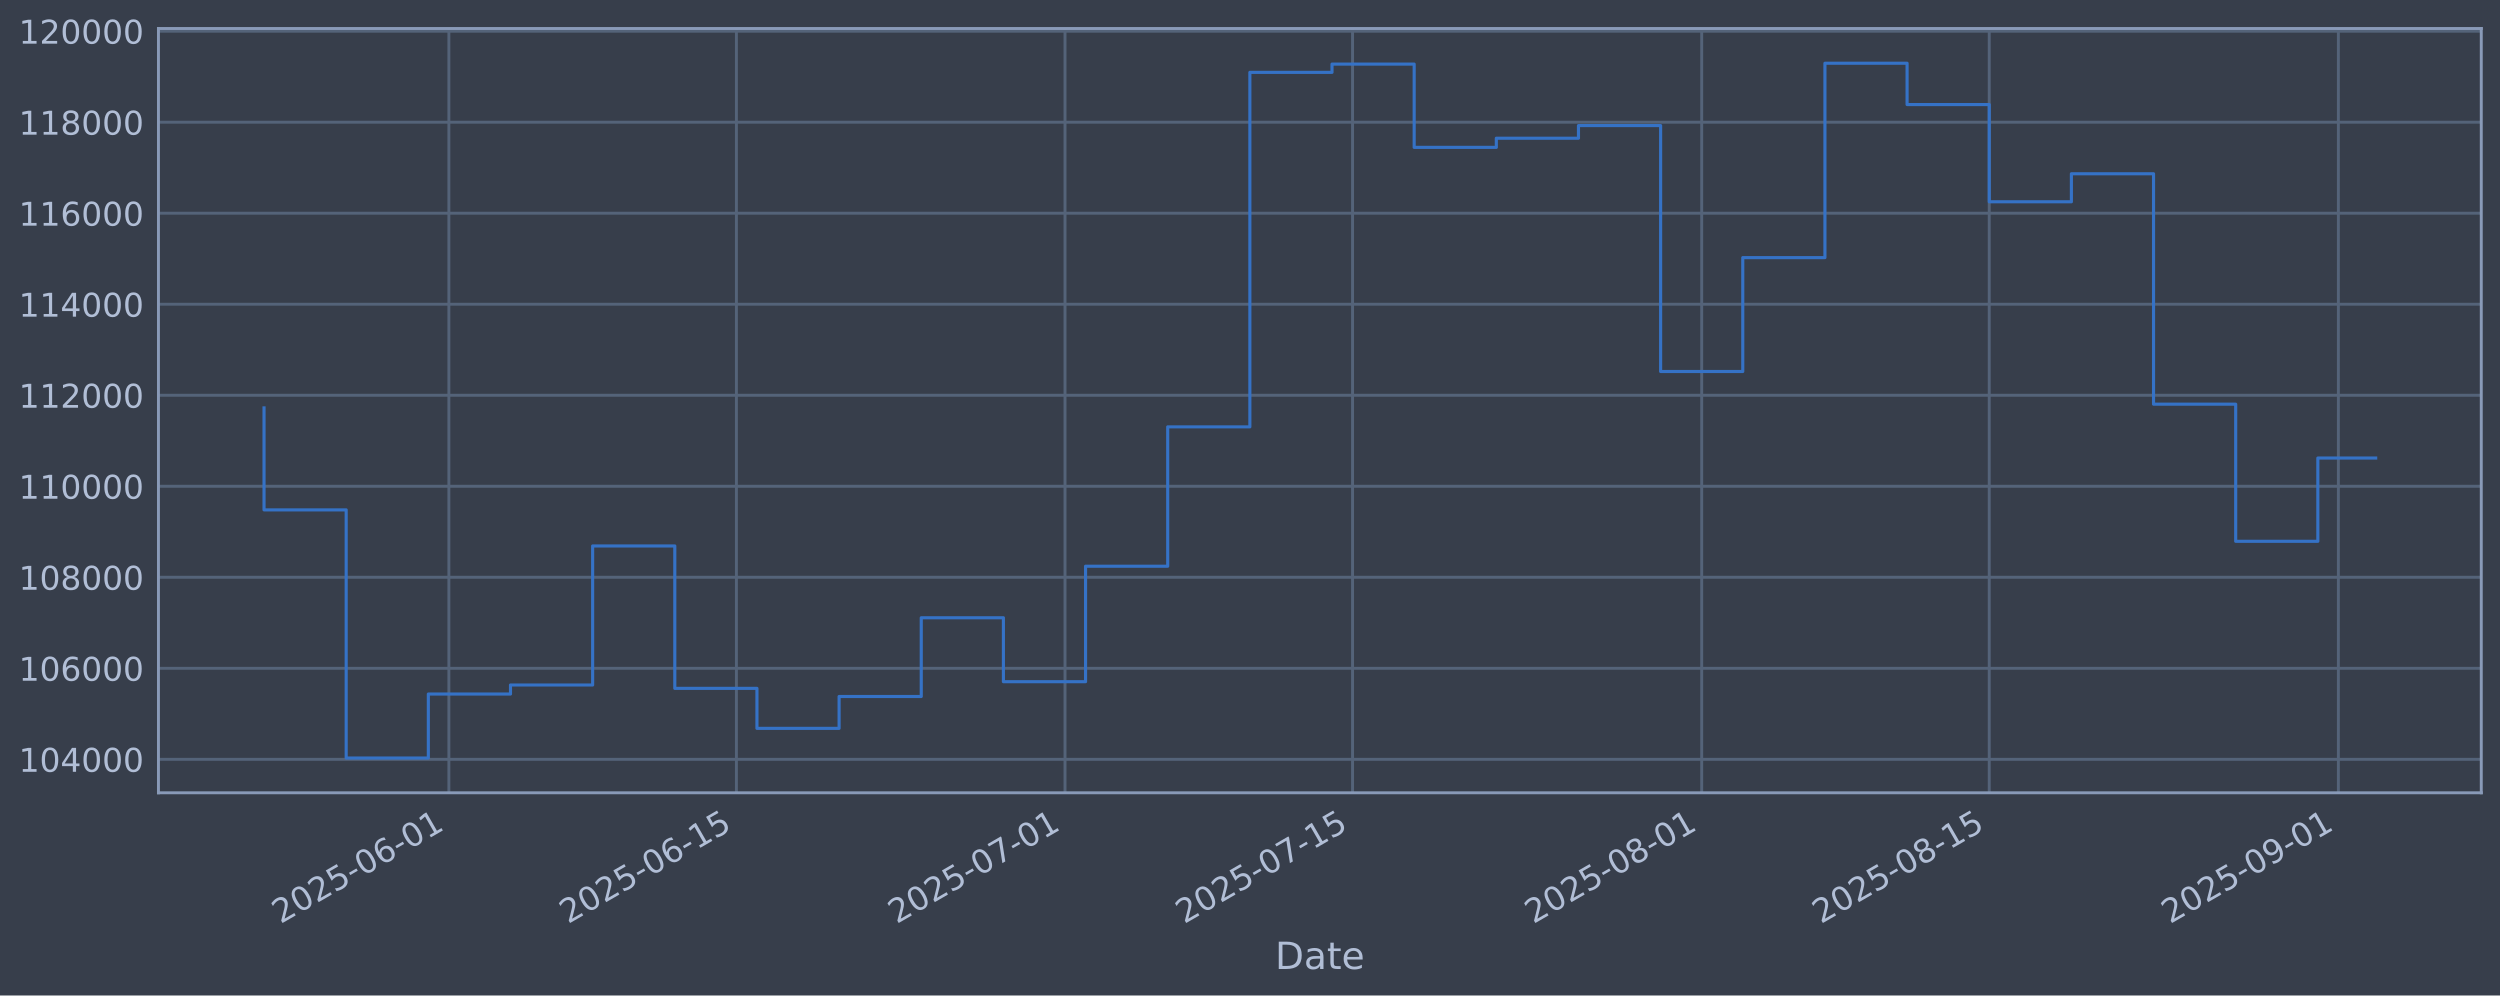
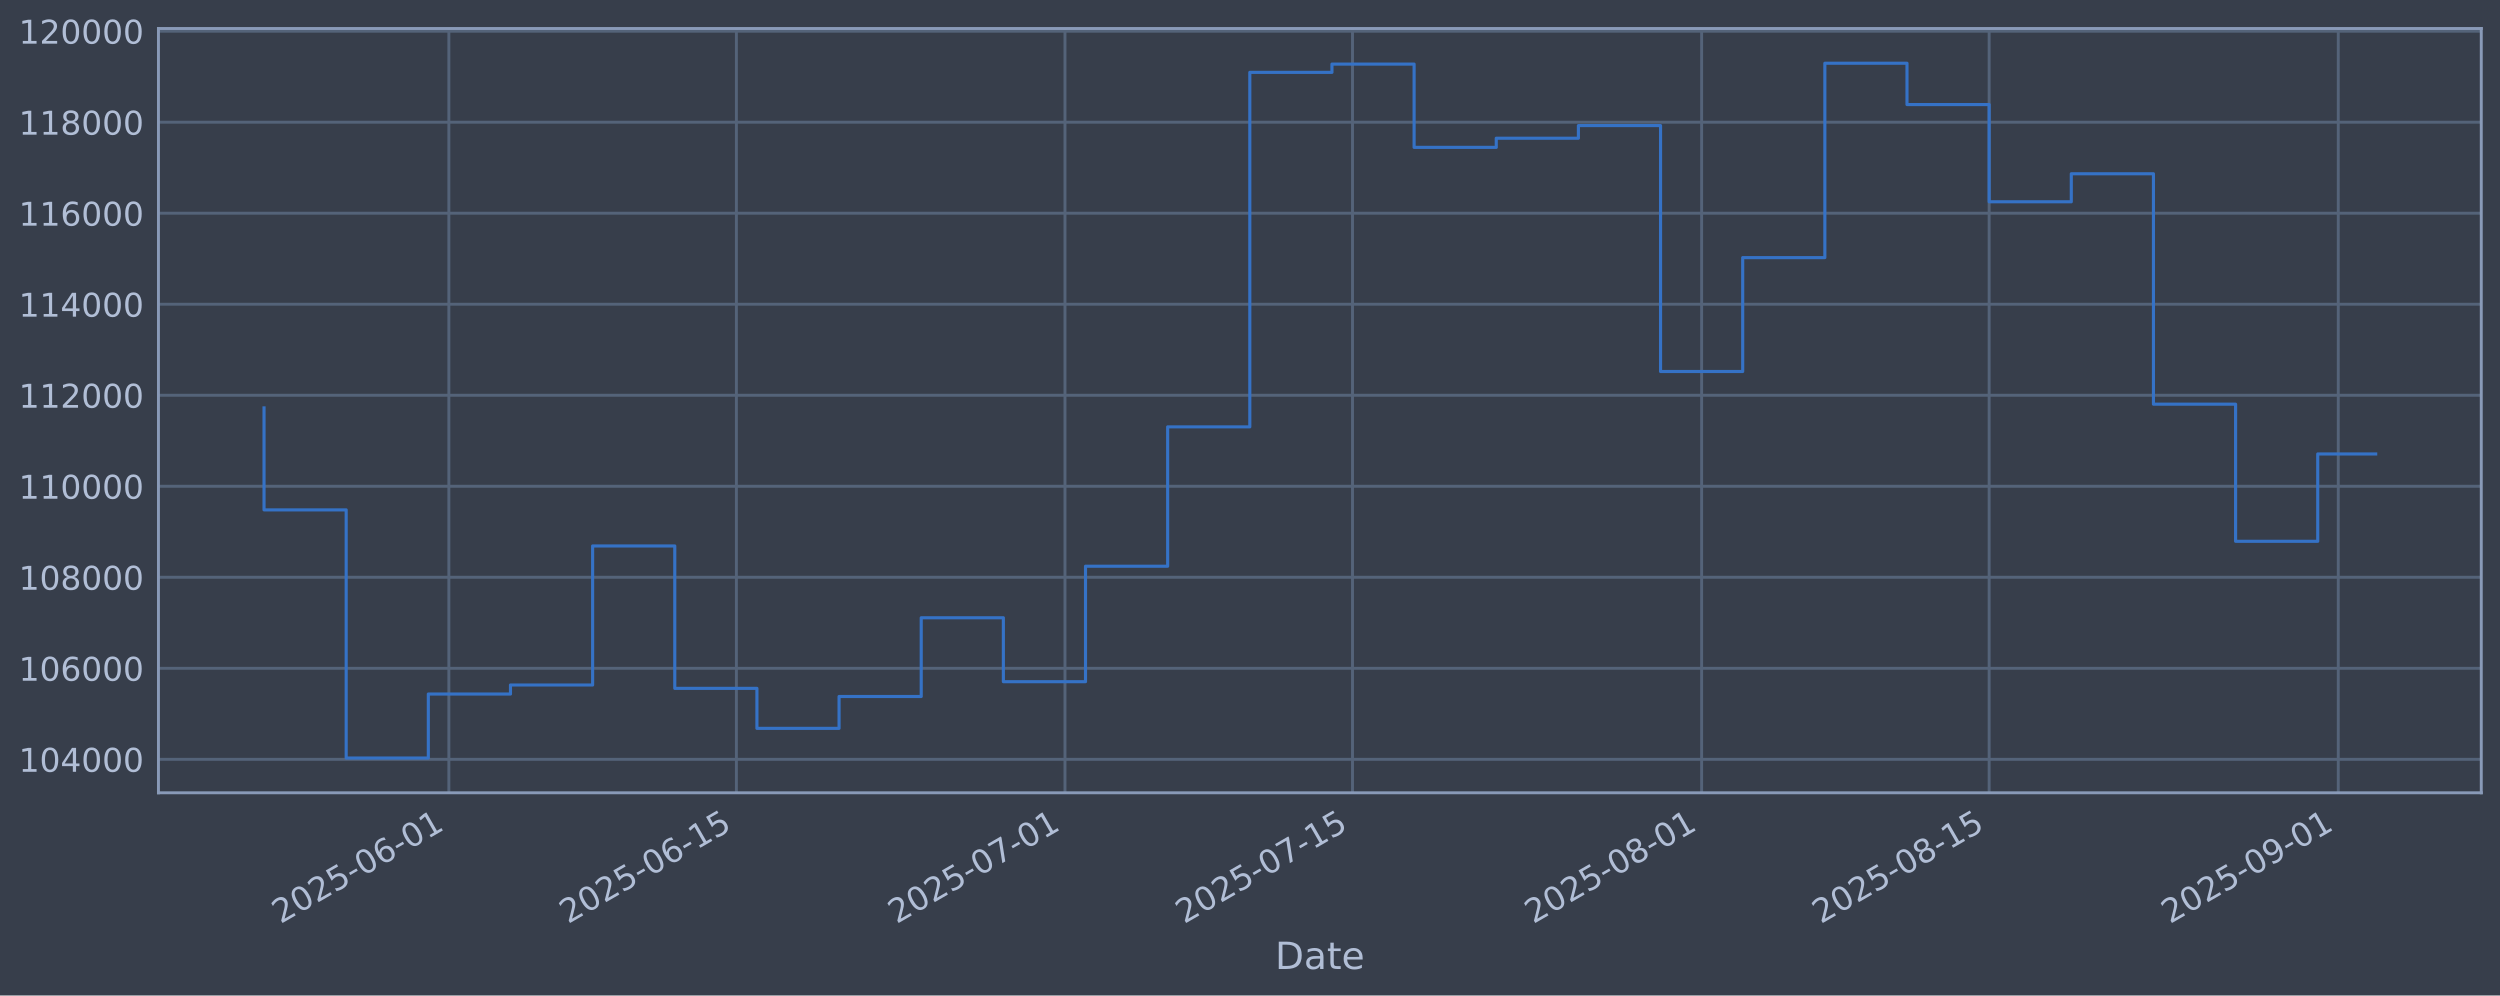
<svg xmlns="http://www.w3.org/2000/svg" xmlns:xlink="http://www.w3.org/1999/xlink" width="960.9pt" height="382.628pt" viewBox="0 0 960.9 382.628" version="1.1">
  <defs>
    <style type="text/css">*{stroke-linejoin: round; stroke-linecap: butt}</style>
  </defs>
  <g id="figure_1">
    <g id="patch_1">
      <path d="M 0 382.628  L 960.9 382.628  L 960.9 0  L 0 0  z " style="fill: #373e4b" />
    </g>
    <g id="axes_1">
      <g id="patch_2">
        <path d="M 60.901 304.718  L 953.701 304.718  L 953.701 10.958  L 60.901 10.958  z " style="fill: #373e4b" />
      </g>
      <g id="matplotlib.axis_1">
        <g id="xtick_1">
          <g id="line2d_1">
-             <path d="M 172.529 304.718  L 172.529 10.958  " clip-path="url(#p6a3e34f323)" style="fill: none; stroke: #546379; stroke-width: 1.12; stroke-linecap: square" />
+             <path d="M 172.525 304.718  L 172.525 10.958  " clip-path="url(#pdec9c9cc5e)" style="fill: none; stroke: #546379; stroke-width: 1.12; stroke-linecap: square" />
          </g>
          <g id="line2d_2" />
          <g id="text_1">
-             <g style="fill: #b1bed6" transform="translate(107.8032 355.2226) rotate(-30) scale(0.126 -0.126)">
+             <g style="fill: #b1bed6" transform="translate(107.7995 355.2226) rotate(-30) scale(0.126 -0.126)">
              <defs>
                <path id="DejaVuSans-32" d="M 1228 531  L 3431 531  L 3431 0  L 469 0  L 469 531  Q 828 903 1448 1529  Q 2069 2156 2228 2338  Q 2531 2678 2651 2914  Q 2772 3150 2772 3378  Q 2772 3750 2511 3984  Q 2250 4219 1831 4219  Q 1534 4219 1204 4116  Q 875 4013 500 3803  L 500 4441  Q 881 4594 1212 4672  Q 1544 4750 1819 4750  Q 2544 4750 2975 4387  Q 3406 4025 3406 3419  Q 3406 3131 3298 2873  Q 3191 2616 2906 2266  Q 2828 2175 2409 1742  Q 1991 1309 1228 531  z " transform="scale(0.015625)" />
                <path id="DejaVuSans-30" d="M 2034 4250  Q 1547 4250 1301 3770  Q 1056 3291 1056 2328  Q 1056 1369 1301 889  Q 1547 409 2034 409  Q 2525 409 2770 889  Q 3016 1369 3016 2328  Q 3016 3291 2770 3770  Q 2525 4250 2034 4250  z M 2034 4750  Q 2819 4750 3233 4129  Q 3647 3509 3647 2328  Q 3647 1150 3233 529  Q 2819 -91 2034 -91  Q 1250 -91 836 529  Q 422 1150 422 2328  Q 422 3509 836 4129  Q 1250 4750 2034 4750  z " transform="scale(0.015625)" />
                <path id="DejaVuSans-35" d="M 691 4666  L 3169 4666  L 3169 4134  L 1269 4134  L 1269 2991  Q 1406 3038 1543 3061  Q 1681 3084 1819 3084  Q 2600 3084 3056 2656  Q 3513 2228 3513 1497  Q 3513 744 3044 326  Q 2575 -91 1722 -91  Q 1428 -91 1123 -41  Q 819 9 494 109  L 494 744  Q 775 591 1075 516  Q 1375 441 1709 441  Q 2250 441 2565 725  Q 2881 1009 2881 1497  Q 2881 1984 2565 2268  Q 2250 2553 1709 2553  Q 1456 2553 1204 2497  Q 953 2441 691 2322  L 691 4666  z " transform="scale(0.015625)" />
                <path id="DejaVuSans-2d" d="M 313 2009  L 1997 2009  L 1997 1497  L 313 1497  L 313 2009  z " transform="scale(0.015625)" />
                <path id="DejaVuSans-36" d="M 2113 2584  Q 1688 2584 1439 2293  Q 1191 2003 1191 1497  Q 1191 994 1439 701  Q 1688 409 2113 409  Q 2538 409 2786 701  Q 3034 994 3034 1497  Q 3034 2003 2786 2293  Q 2538 2584 2113 2584  z M 3366 4563  L 3366 3988  Q 3128 4100 2886 4159  Q 2644 4219 2406 4219  Q 1781 4219 1451 3797  Q 1122 3375 1075 2522  Q 1259 2794 1537 2939  Q 1816 3084 2150 3084  Q 2853 3084 3261 2657  Q 3669 2231 3669 1497  Q 3669 778 3244 343  Q 2819 -91 2113 -91  Q 1303 -91 875 529  Q 447 1150 447 2328  Q 447 3434 972 4092  Q 1497 4750 2381 4750  Q 2619 4750 2861 4703  Q 3103 4656 3366 4563  z " transform="scale(0.015625)" />
                <path id="DejaVuSans-31" d="M 794 531  L 1825 531  L 1825 4091  L 703 3866  L 703 4441  L 1819 4666  L 2450 4666  L 2450 531  L 3481 531  L 3481 0  L 794 0  L 794 531  z " transform="scale(0.015625)" />
              </defs>
              <use xlink:href="#DejaVuSans-32" />
              <use xlink:href="#DejaVuSans-30" transform="translate(63.62305 0)" />
              <use xlink:href="#DejaVuSans-32" transform="translate(127.2461 0)" />
              <use xlink:href="#DejaVuSans-35" transform="translate(190.8691 0)" />
              <use xlink:href="#DejaVuSans-2d" transform="translate(254.4922 0)" />
              <use xlink:href="#DejaVuSans-30" transform="translate(290.5762 0)" />
              <use xlink:href="#DejaVuSans-36" transform="translate(354.1992 0)" />
              <use xlink:href="#DejaVuSans-2d" transform="translate(417.8223 0)" />
              <use xlink:href="#DejaVuSans-30" transform="translate(453.9062 0)" />
              <use xlink:href="#DejaVuSans-31" transform="translate(517.5293 0)" />
            </g>
          </g>
        </g>
        <g id="xtick_2">
          <g id="line2d_3">
-             <path d="M 283.045 304.718  L 283.045 10.958  " clip-path="url(#p6a3e34f323)" style="fill: none; stroke: #546379; stroke-width: 1.12; stroke-linecap: square" />
+             <path d="M 283.036 304.718  L 283.036 10.958  " clip-path="url(#pdec9c9cc5e)" style="fill: none; stroke: #546379; stroke-width: 1.12; stroke-linecap: square" />
          </g>
          <g id="line2d_4" />
          <g id="text_2">
-             <g style="fill: #b1bed6" transform="translate(218.3197 355.2226) rotate(-30) scale(0.126 -0.126)">
+             <g style="fill: #b1bed6" transform="translate(218.3104 355.2226) rotate(-30) scale(0.126 -0.126)">
              <use xlink:href="#DejaVuSans-32" />
              <use xlink:href="#DejaVuSans-30" transform="translate(63.62305 0)" />
              <use xlink:href="#DejaVuSans-32" transform="translate(127.2461 0)" />
              <use xlink:href="#DejaVuSans-35" transform="translate(190.8691 0)" />
              <use xlink:href="#DejaVuSans-2d" transform="translate(254.4922 0)" />
              <use xlink:href="#DejaVuSans-30" transform="translate(290.5762 0)" />
              <use xlink:href="#DejaVuSans-36" transform="translate(354.1992 0)" />
              <use xlink:href="#DejaVuSans-2d" transform="translate(417.8223 0)" />
              <use xlink:href="#DejaVuSans-31" transform="translate(453.9062 0)" />
              <use xlink:href="#DejaVuSans-35" transform="translate(517.5293 0)" />
            </g>
          </g>
        </g>
        <g id="xtick_3">
          <g id="line2d_5">
-             <path d="M 409.35 304.718  L 409.35 10.958  " clip-path="url(#p6a3e34f323)" style="fill: none; stroke: #546379; stroke-width: 1.12; stroke-linecap: square" />
+             <path d="M 409.334 304.718  L 409.334 10.958  " clip-path="url(#pdec9c9cc5e)" style="fill: none; stroke: #546379; stroke-width: 1.12; stroke-linecap: square" />
          </g>
          <g id="line2d_6" />
          <g id="text_3">
-             <g style="fill: #b1bed6" transform="translate(344.6244 355.2226) rotate(-30) scale(0.126 -0.126)">
+             <g style="fill: #b1bed6" transform="translate(344.6085 355.2226) rotate(-30) scale(0.126 -0.126)">
              <defs>
                <path id="DejaVuSans-37" d="M 525 4666  L 3525 4666  L 3525 4397  L 1831 0  L 1172 0  L 2766 4134  L 525 4134  L 525 4666  z " transform="scale(0.015625)" />
              </defs>
              <use xlink:href="#DejaVuSans-32" />
              <use xlink:href="#DejaVuSans-30" transform="translate(63.62305 0)" />
              <use xlink:href="#DejaVuSans-32" transform="translate(127.2461 0)" />
              <use xlink:href="#DejaVuSans-35" transform="translate(190.8691 0)" />
              <use xlink:href="#DejaVuSans-2d" transform="translate(254.4922 0)" />
              <use xlink:href="#DejaVuSans-30" transform="translate(290.5762 0)" />
              <use xlink:href="#DejaVuSans-37" transform="translate(354.1992 0)" />
              <use xlink:href="#DejaVuSans-2d" transform="translate(417.8223 0)" />
              <use xlink:href="#DejaVuSans-30" transform="translate(453.9062 0)" />
              <use xlink:href="#DejaVuSans-31" transform="translate(517.5293 0)" />
            </g>
          </g>
        </g>
        <g id="xtick_4">
          <g id="line2d_7">
-             <path d="M 519.866 304.718  L 519.866 10.958  " clip-path="url(#p6a3e34f323)" style="fill: none; stroke: #546379; stroke-width: 1.12; stroke-linecap: square" />
+             <path d="M 519.845 304.718  L 519.845 10.958  " clip-path="url(#pdec9c9cc5e)" style="fill: none; stroke: #546379; stroke-width: 1.12; stroke-linecap: square" />
          </g>
          <g id="line2d_8" />
          <g id="text_4">
-             <g style="fill: #b1bed6" transform="translate(455.1409 355.2226) rotate(-30) scale(0.126 -0.126)">
+             <g style="fill: #b1bed6" transform="translate(455.1193 355.2226) rotate(-30) scale(0.126 -0.126)">
              <use xlink:href="#DejaVuSans-32" />
              <use xlink:href="#DejaVuSans-30" transform="translate(63.62305 0)" />
              <use xlink:href="#DejaVuSans-32" transform="translate(127.2461 0)" />
              <use xlink:href="#DejaVuSans-35" transform="translate(190.8691 0)" />
              <use xlink:href="#DejaVuSans-2d" transform="translate(254.4922 0)" />
              <use xlink:href="#DejaVuSans-30" transform="translate(290.5762 0)" />
              <use xlink:href="#DejaVuSans-37" transform="translate(354.1992 0)" />
              <use xlink:href="#DejaVuSans-2d" transform="translate(417.8223 0)" />
              <use xlink:href="#DejaVuSans-31" transform="translate(453.9062 0)" />
              <use xlink:href="#DejaVuSans-35" transform="translate(517.5293 0)" />
            </g>
          </g>
        </g>
        <g id="xtick_5">
          <g id="line2d_9">
-             <path d="M 654.065 304.718  L 654.065 10.958  " clip-path="url(#p6a3e34f323)" style="fill: none; stroke: #546379; stroke-width: 1.12; stroke-linecap: square" />
+             <path d="M 654.037 304.718  L 654.037 10.958  " clip-path="url(#pdec9c9cc5e)" style="fill: none; stroke: #546379; stroke-width: 1.12; stroke-linecap: square" />
          </g>
          <g id="line2d_10" />
          <g id="text_5">
-             <g style="fill: #b1bed6" transform="translate(589.3396 355.2226) rotate(-30) scale(0.126 -0.126)">
+             <g style="fill: #b1bed6" transform="translate(589.3111 355.2226) rotate(-30) scale(0.126 -0.126)">
              <defs>
                <path id="DejaVuSans-38" d="M 2034 2216  Q 1584 2216 1326 1975  Q 1069 1734 1069 1313  Q 1069 891 1326 650  Q 1584 409 2034 409  Q 2484 409 2743 651  Q 3003 894 3003 1313  Q 3003 1734 2745 1975  Q 2488 2216 2034 2216  z M 1403 2484  Q 997 2584 770 2862  Q 544 3141 544 3541  Q 544 4100 942 4425  Q 1341 4750 2034 4750  Q 2731 4750 3128 4425  Q 3525 4100 3525 3541  Q 3525 3141 3298 2862  Q 3072 2584 2669 2484  Q 3125 2378 3379 2068  Q 3634 1759 3634 1313  Q 3634 634 3220 271  Q 2806 -91 2034 -91  Q 1263 -91 848 271  Q 434 634 434 1313  Q 434 1759 690 2068  Q 947 2378 1403 2484  z M 1172 3481  Q 1172 3119 1398 2916  Q 1625 2713 2034 2713  Q 2441 2713 2670 2916  Q 2900 3119 2900 3481  Q 2900 3844 2670 4047  Q 2441 4250 2034 4250  Q 1625 4250 1398 4047  Q 1172 3844 1172 3481  z " transform="scale(0.015625)" />
              </defs>
              <use xlink:href="#DejaVuSans-32" />
              <use xlink:href="#DejaVuSans-30" transform="translate(63.62305 0)" />
              <use xlink:href="#DejaVuSans-32" transform="translate(127.2461 0)" />
              <use xlink:href="#DejaVuSans-35" transform="translate(190.8691 0)" />
              <use xlink:href="#DejaVuSans-2d" transform="translate(254.4922 0)" />
              <use xlink:href="#DejaVuSans-30" transform="translate(290.5762 0)" />
              <use xlink:href="#DejaVuSans-38" transform="translate(354.1992 0)" />
              <use xlink:href="#DejaVuSans-2d" transform="translate(417.8223 0)" />
              <use xlink:href="#DejaVuSans-30" transform="translate(453.9062 0)" />
              <use xlink:href="#DejaVuSans-31" transform="translate(517.5293 0)" />
            </g>
          </g>
        </g>
        <g id="xtick_6">
          <g id="line2d_11">
-             <path d="M 764.582 304.718  L 764.582 10.958  " clip-path="url(#p6a3e34f323)" style="fill: none; stroke: #546379; stroke-width: 1.12; stroke-linecap: square" />
+             <path d="M 764.547 304.718  L 764.547 10.958  " clip-path="url(#pdec9c9cc5e)" style="fill: none; stroke: #546379; stroke-width: 1.12; stroke-linecap: square" />
          </g>
          <g id="line2d_12" />
          <g id="text_6">
-             <g style="fill: #b1bed6" transform="translate(699.8562 355.2226) rotate(-30) scale(0.126 -0.126)">
+             <g style="fill: #b1bed6" transform="translate(699.8219 355.2226) rotate(-30) scale(0.126 -0.126)">
              <use xlink:href="#DejaVuSans-32" />
              <use xlink:href="#DejaVuSans-30" transform="translate(63.62305 0)" />
              <use xlink:href="#DejaVuSans-32" transform="translate(127.2461 0)" />
              <use xlink:href="#DejaVuSans-35" transform="translate(190.8691 0)" />
              <use xlink:href="#DejaVuSans-2d" transform="translate(254.4922 0)" />
              <use xlink:href="#DejaVuSans-30" transform="translate(290.5762 0)" />
              <use xlink:href="#DejaVuSans-38" transform="translate(354.1992 0)" />
              <use xlink:href="#DejaVuSans-2d" transform="translate(417.8223 0)" />
              <use xlink:href="#DejaVuSans-31" transform="translate(453.9062 0)" />
              <use xlink:href="#DejaVuSans-35" transform="translate(517.5293 0)" />
            </g>
          </g>
        </g>
        <g id="xtick_7">
          <g id="line2d_13">
-             <path d="M 898.78 304.718  L 898.78 10.958  " clip-path="url(#p6a3e34f323)" style="fill: none; stroke: #546379; stroke-width: 1.12; stroke-linecap: square" />
+             <path d="M 898.739 304.718  L 898.739 10.958  " clip-path="url(#pdec9c9cc5e)" style="fill: none; stroke: #546379; stroke-width: 1.12; stroke-linecap: square" />
          </g>
          <g id="line2d_14" />
          <g id="text_7">
-             <g style="fill: #b1bed6" transform="translate(834.0548 355.2226) rotate(-30) scale(0.126 -0.126)">
+             <g style="fill: #b1bed6" transform="translate(834.0137 355.2226) rotate(-30) scale(0.126 -0.126)">
              <defs>
                <path id="DejaVuSans-39" d="M 703 97  L 703 672  Q 941 559 1184 500  Q 1428 441 1663 441  Q 2288 441 2617 861  Q 2947 1281 2994 2138  Q 2813 1869 2534 1725  Q 2256 1581 1919 1581  Q 1219 1581 811 2004  Q 403 2428 403 3163  Q 403 3881 828 4315  Q 1253 4750 1959 4750  Q 2769 4750 3195 4129  Q 3622 3509 3622 2328  Q 3622 1225 3098 567  Q 2575 -91 1691 -91  Q 1453 -91 1209 -44  Q 966 3 703 97  z M 1959 2075  Q 2384 2075 2632 2365  Q 2881 2656 2881 3163  Q 2881 3666 2632 3958  Q 2384 4250 1959 4250  Q 1534 4250 1286 3958  Q 1038 3666 1038 3163  Q 1038 2656 1286 2365  Q 1534 2075 1959 2075  z " transform="scale(0.015625)" />
              </defs>
              <use xlink:href="#DejaVuSans-32" />
              <use xlink:href="#DejaVuSans-30" transform="translate(63.62305 0)" />
              <use xlink:href="#DejaVuSans-32" transform="translate(127.2461 0)" />
              <use xlink:href="#DejaVuSans-35" transform="translate(190.8691 0)" />
              <use xlink:href="#DejaVuSans-2d" transform="translate(254.4922 0)" />
              <use xlink:href="#DejaVuSans-30" transform="translate(290.5762 0)" />
              <use xlink:href="#DejaVuSans-39" transform="translate(354.1992 0)" />
              <use xlink:href="#DejaVuSans-2d" transform="translate(417.8223 0)" />
              <use xlink:href="#DejaVuSans-30" transform="translate(453.9062 0)" />
              <use xlink:href="#DejaVuSans-31" transform="translate(517.5293 0)" />
            </g>
          </g>
        </g>
        <g id="text_8">
          <g style="fill: #b1bed6" transform="translate(490.0914 372.4337) scale(0.144 -0.144)">
            <defs>
              <path id="DejaVuSans-44" d="M 1259 4147  L 1259 519  L 2022 519  Q 2988 519 3436 956  Q 3884 1394 3884 2338  Q 3884 3275 3436 3711  Q 2988 4147 2022 4147  L 1259 4147  z M 628 4666  L 1925 4666  Q 3281 4666 3915 4102  Q 4550 3538 4550 2338  Q 4550 1131 3912 565  Q 3275 0 1925 0  L 628 0  L 628 4666  z " transform="scale(0.015625)" />
              <path id="DejaVuSans-61" d="M 2194 1759  Q 1497 1759 1228 1600  Q 959 1441 959 1056  Q 959 750 1161 570  Q 1363 391 1709 391  Q 2188 391 2477 730  Q 2766 1069 2766 1631  L 2766 1759  L 2194 1759  z M 3341 1997  L 3341 0  L 2766 0  L 2766 531  Q 2569 213 2275 61  Q 1981 -91 1556 -91  Q 1019 -91 701 211  Q 384 513 384 1019  Q 384 1609 779 1909  Q 1175 2209 1959 2209  L 2766 2209  L 2766 2266  Q 2766 2663 2505 2880  Q 2244 3097 1772 3097  Q 1472 3097 1187 3025  Q 903 2953 641 2809  L 641 3341  Q 956 3463 1253 3523  Q 1550 3584 1831 3584  Q 2591 3584 2966 3190  Q 3341 2797 3341 1997  z " transform="scale(0.015625)" />
              <path id="DejaVuSans-74" d="M 1172 4494  L 1172 3500  L 2356 3500  L 2356 3053  L 1172 3053  L 1172 1153  Q 1172 725 1289 603  Q 1406 481 1766 481  L 2356 481  L 2356 0  L 1766 0  Q 1100 0 847 248  Q 594 497 594 1153  L 594 3053  L 172 3053  L 172 3500  L 594 3500  L 594 4494  L 1172 4494  z " transform="scale(0.015625)" />
              <path id="DejaVuSans-65" d="M 3597 1894  L 3597 1613  L 953 1613  Q 991 1019 1311 708  Q 1631 397 2203 397  Q 2534 397 2845 478  Q 3156 559 3463 722  L 3463 178  Q 3153 47 2828 -22  Q 2503 -91 2169 -91  Q 1331 -91 842 396  Q 353 884 353 1716  Q 353 2575 817 3079  Q 1281 3584 2069 3584  Q 2775 3584 3186 3129  Q 3597 2675 3597 1894  z M 3022 2063  Q 3016 2534 2758 2815  Q 2500 3097 2075 3097  Q 1594 3097 1305 2825  Q 1016 2553 972 2059  L 3022 2063  z " transform="scale(0.015625)" />
            </defs>
            <use xlink:href="#DejaVuSans-44" />
            <use xlink:href="#DejaVuSans-61" transform="translate(77.00195 0)" />
            <use xlink:href="#DejaVuSans-74" transform="translate(138.2812 0)" />
            <use xlink:href="#DejaVuSans-65" transform="translate(177.4902 0)" />
          </g>
        </g>
      </g>
      <g id="matplotlib.axis_2">
        <g id="ytick_1">
          <g id="line2d_15">
-             <path d="M 60.901 291.85  L 953.701 291.85  " clip-path="url(#p6a3e34f323)" style="fill: none; stroke: #546379; stroke-width: 1.12; stroke-linecap: square" />
+             <path d="M 60.901 291.85  L 953.701 291.85  " clip-path="url(#pdec9c9cc5e)" style="fill: none; stroke: #546379; stroke-width: 1.12; stroke-linecap: square" />
          </g>
          <g id="line2d_16" />
          <g id="text_9">
            <g style="fill: #b1bed6" transform="translate(7.2 296.6367) scale(0.126 -0.126)">
              <defs>
                <path id="DejaVuSans-34" d="M 2419 4116  L 825 1625  L 2419 1625  L 2419 4116  z M 2253 4666  L 3047 4666  L 3047 1625  L 3713 1625  L 3713 1100  L 3047 1100  L 3047 0  L 2419 0  L 2419 1100  L 313 1100  L 313 1709  L 2253 4666  z " transform="scale(0.015625)" />
              </defs>
              <use xlink:href="#DejaVuSans-31" />
              <use xlink:href="#DejaVuSans-30" transform="translate(63.62305 0)" />
              <use xlink:href="#DejaVuSans-34" transform="translate(127.2461 0)" />
              <use xlink:href="#DejaVuSans-30" transform="translate(190.8691 0)" />
              <use xlink:href="#DejaVuSans-30" transform="translate(254.4922 0)" />
              <use xlink:href="#DejaVuSans-30" transform="translate(318.1152 0)" />
            </g>
          </g>
        </g>
        <g id="ytick_2">
          <g id="line2d_17">
-             <path d="M 60.901 256.867  L 953.701 256.867  " clip-path="url(#p6a3e34f323)" style="fill: none; stroke: #546379; stroke-width: 1.12; stroke-linecap: square" />
+             <path d="M 60.901 256.867  L 953.701 256.867  " clip-path="url(#pdec9c9cc5e)" style="fill: none; stroke: #546379; stroke-width: 1.12; stroke-linecap: square" />
          </g>
          <g id="line2d_18" />
          <g id="text_10">
            <g style="fill: #b1bed6" transform="translate(7.2 261.6538) scale(0.126 -0.126)">
              <use xlink:href="#DejaVuSans-31" />
              <use xlink:href="#DejaVuSans-30" transform="translate(63.62305 0)" />
              <use xlink:href="#DejaVuSans-36" transform="translate(127.2461 0)" />
              <use xlink:href="#DejaVuSans-30" transform="translate(190.8691 0)" />
              <use xlink:href="#DejaVuSans-30" transform="translate(254.4922 0)" />
              <use xlink:href="#DejaVuSans-30" transform="translate(318.1152 0)" />
            </g>
          </g>
        </g>
        <g id="ytick_3">
          <g id="line2d_19">
-             <path d="M 60.901 221.884  L 953.701 221.884  " clip-path="url(#p6a3e34f323)" style="fill: none; stroke: #546379; stroke-width: 1.12; stroke-linecap: square" />
+             <path d="M 60.901 221.884  L 953.701 221.884  " clip-path="url(#pdec9c9cc5e)" style="fill: none; stroke: #546379; stroke-width: 1.12; stroke-linecap: square" />
          </g>
          <g id="line2d_20" />
          <g id="text_11">
            <g style="fill: #b1bed6" transform="translate(7.2 226.671) scale(0.126 -0.126)">
              <use xlink:href="#DejaVuSans-31" />
              <use xlink:href="#DejaVuSans-30" transform="translate(63.62305 0)" />
              <use xlink:href="#DejaVuSans-38" transform="translate(127.2461 0)" />
              <use xlink:href="#DejaVuSans-30" transform="translate(190.8691 0)" />
              <use xlink:href="#DejaVuSans-30" transform="translate(254.4922 0)" />
              <use xlink:href="#DejaVuSans-30" transform="translate(318.1152 0)" />
            </g>
          </g>
        </g>
        <g id="ytick_4">
          <g id="line2d_21">
-             <path d="M 60.901 186.901  L 953.701 186.901  " clip-path="url(#p6a3e34f323)" style="fill: none; stroke: #546379; stroke-width: 1.12; stroke-linecap: square" />
+             <path d="M 60.901 186.901  L 953.701 186.901  " clip-path="url(#pdec9c9cc5e)" style="fill: none; stroke: #546379; stroke-width: 1.12; stroke-linecap: square" />
          </g>
          <g id="line2d_22" />
          <g id="text_12">
            <g style="fill: #b1bed6" transform="translate(7.2 191.6882) scale(0.126 -0.126)">
              <use xlink:href="#DejaVuSans-31" />
              <use xlink:href="#DejaVuSans-31" transform="translate(63.62305 0)" />
              <use xlink:href="#DejaVuSans-30" transform="translate(127.2461 0)" />
              <use xlink:href="#DejaVuSans-30" transform="translate(190.8691 0)" />
              <use xlink:href="#DejaVuSans-30" transform="translate(254.4922 0)" />
              <use xlink:href="#DejaVuSans-30" transform="translate(318.1152 0)" />
            </g>
          </g>
        </g>
        <g id="ytick_5">
          <g id="line2d_23">
-             <path d="M 60.901 151.918  L 953.701 151.918  " clip-path="url(#p6a3e34f323)" style="fill: none; stroke: #546379; stroke-width: 1.12; stroke-linecap: square" />
+             <path d="M 60.901 151.918  L 953.701 151.918  " clip-path="url(#pdec9c9cc5e)" style="fill: none; stroke: #546379; stroke-width: 1.12; stroke-linecap: square" />
          </g>
          <g id="line2d_24" />
          <g id="text_13">
            <g style="fill: #b1bed6" transform="translate(7.2 156.7053) scale(0.126 -0.126)">
              <use xlink:href="#DejaVuSans-31" />
              <use xlink:href="#DejaVuSans-31" transform="translate(63.62305 0)" />
              <use xlink:href="#DejaVuSans-32" transform="translate(127.2461 0)" />
              <use xlink:href="#DejaVuSans-30" transform="translate(190.8691 0)" />
              <use xlink:href="#DejaVuSans-30" transform="translate(254.4922 0)" />
              <use xlink:href="#DejaVuSans-30" transform="translate(318.1152 0)" />
            </g>
          </g>
        </g>
        <g id="ytick_6">
          <g id="line2d_25">
-             <path d="M 60.901 116.936  L 953.701 116.936  " clip-path="url(#p6a3e34f323)" style="fill: none; stroke: #546379; stroke-width: 1.12; stroke-linecap: square" />
+             <path d="M 60.901 116.936  L 953.701 116.936  " clip-path="url(#pdec9c9cc5e)" style="fill: none; stroke: #546379; stroke-width: 1.12; stroke-linecap: square" />
          </g>
          <g id="line2d_26" />
          <g id="text_14">
            <g style="fill: #b1bed6" transform="translate(7.2 121.7225) scale(0.126 -0.126)">
              <use xlink:href="#DejaVuSans-31" />
              <use xlink:href="#DejaVuSans-31" transform="translate(63.62305 0)" />
              <use xlink:href="#DejaVuSans-34" transform="translate(127.2461 0)" />
              <use xlink:href="#DejaVuSans-30" transform="translate(190.8691 0)" />
              <use xlink:href="#DejaVuSans-30" transform="translate(254.4922 0)" />
              <use xlink:href="#DejaVuSans-30" transform="translate(318.1152 0)" />
            </g>
          </g>
        </g>
        <g id="ytick_7">
          <g id="line2d_27">
-             <path d="M 60.901 81.953  L 953.701 81.953  " clip-path="url(#p6a3e34f323)" style="fill: none; stroke: #546379; stroke-width: 1.12; stroke-linecap: square" />
+             <path d="M 60.901 81.953  L 953.701 81.953  " clip-path="url(#pdec9c9cc5e)" style="fill: none; stroke: #546379; stroke-width: 1.12; stroke-linecap: square" />
          </g>
          <g id="line2d_28" />
          <g id="text_15">
            <g style="fill: #b1bed6" transform="translate(7.2 86.73969) scale(0.126 -0.126)">
              <use xlink:href="#DejaVuSans-31" />
              <use xlink:href="#DejaVuSans-31" transform="translate(63.62305 0)" />
              <use xlink:href="#DejaVuSans-36" transform="translate(127.2461 0)" />
              <use xlink:href="#DejaVuSans-30" transform="translate(190.8691 0)" />
              <use xlink:href="#DejaVuSans-30" transform="translate(254.4922 0)" />
              <use xlink:href="#DejaVuSans-30" transform="translate(318.1152 0)" />
            </g>
          </g>
        </g>
        <g id="ytick_8">
          <g id="line2d_29">
-             <path d="M 60.901 46.97  L 953.701 46.97  " clip-path="url(#p6a3e34f323)" style="fill: none; stroke: #546379; stroke-width: 1.12; stroke-linecap: square" />
+             <path d="M 60.901 46.97  L 953.701 46.97  " clip-path="url(#pdec9c9cc5e)" style="fill: none; stroke: #546379; stroke-width: 1.12; stroke-linecap: square" />
          </g>
          <g id="line2d_30" />
          <g id="text_16">
            <g style="fill: #b1bed6" transform="translate(7.2 51.75686) scale(0.126 -0.126)">
              <use xlink:href="#DejaVuSans-31" />
              <use xlink:href="#DejaVuSans-31" transform="translate(63.62305 0)" />
              <use xlink:href="#DejaVuSans-38" transform="translate(127.2461 0)" />
              <use xlink:href="#DejaVuSans-30" transform="translate(190.8691 0)" />
              <use xlink:href="#DejaVuSans-30" transform="translate(254.4922 0)" />
              <use xlink:href="#DejaVuSans-30" transform="translate(318.1152 0)" />
            </g>
          </g>
        </g>
        <g id="ytick_9">
          <g id="line2d_31">
-             <path d="M 60.901 11.987  L 953.701 11.987  " clip-path="url(#p6a3e34f323)" style="fill: none; stroke: #546379; stroke-width: 1.12; stroke-linecap: square" />
+             <path d="M 60.901 11.987  L 953.701 11.987  " clip-path="url(#pdec9c9cc5e)" style="fill: none; stroke: #546379; stroke-width: 1.12; stroke-linecap: square" />
          </g>
          <g id="line2d_32" />
          <g id="text_17">
            <g style="fill: #b1bed6" transform="translate(7.2 16.77403) scale(0.126 -0.126)">
              <use xlink:href="#DejaVuSans-31" />
              <use xlink:href="#DejaVuSans-32" transform="translate(63.62305 0)" />
              <use xlink:href="#DejaVuSans-30" transform="translate(127.2461 0)" />
              <use xlink:href="#DejaVuSans-30" transform="translate(190.8691 0)" />
              <use xlink:href="#DejaVuSans-30" transform="translate(254.4922 0)" />
              <use xlink:href="#DejaVuSans-30" transform="translate(318.1152 0)" />
            </g>
          </g>
        </g>
      </g>
      <g id="line2d_33">
-         <path d="M 101.482 156.778  L 101.482 195.974  L 133.058 195.974  L 133.058 291.366  L 164.635 291.366  L 164.635 266.759  L 196.211 266.759  L 196.211 263.286  L 227.787 263.286  L 227.787 209.841  L 259.363 209.841  L 259.363 264.586  L 290.939 264.586  L 290.939 279.95  L 322.515 279.95  L 322.515 267.706  L 354.092 267.706  L 354.092 237.446  L 385.668 237.446  L 385.668 262.012  L 417.244 262.012  L 417.244 217.631  L 448.82 217.631  L 448.82 164.07  L 480.396 164.07  L 480.396 27.81  L 511.972 27.81  L 511.972 24.636  L 543.549 24.636  L 543.549 56.646  L 575.125 56.646  L 575.125 53.121  L 606.701 53.121  L 606.701 48.272  L 638.277 48.272  L 638.277 142.793  L 669.853 142.793  L 669.853 99.016  L 701.429 99.016  L 701.429 24.311  L 733.006 24.311  L 733.006 40.185  L 764.582 40.185  L 764.582 77.56  L 796.158 77.56  L 796.158 66.788  L 827.734 66.788  L 827.734 155.356  L 859.31 155.356  L 859.31 208.052  L 890.886 208.052  L 890.886 176.058  L 913.119 176.058  " clip-path="url(#p6a3e34f323)" style="fill: none; stroke: #3572c6; stroke-width: 1.2; stroke-linecap: square" />
+         <path d="M 101.482 156.778  L 101.482 195.974  L 133.057 195.974  L 133.057 291.366  L 164.631 291.366  L 164.631 266.759  L 196.206 266.759  L 196.206 263.286  L 227.78 263.286  L 227.78 209.841  L 259.355 209.841  L 259.355 264.586  L 290.929 264.586  L 290.929 279.95  L 322.504 279.95  L 322.504 267.706  L 354.079 267.706  L 354.079 237.446  L 385.653 237.446  L 385.653 262.012  L 417.228 262.012  L 417.228 217.631  L 448.802 217.631  L 448.802 164.07  L 480.377 164.07  L 480.377 27.81  L 511.951 27.81  L 511.951 24.636  L 543.526 24.636  L 543.526 56.646  L 575.1 56.646  L 575.1 53.121  L 606.675 53.121  L 606.675 48.272  L 638.249 48.272  L 638.249 142.793  L 669.824 142.793  L 669.824 99.016  L 701.398 99.016  L 701.398 24.311  L 732.973 24.311  L 732.973 40.185  L 764.547 40.185  L 764.547 77.56  L 796.122 77.56  L 796.122 66.788  L 827.697 66.788  L 827.697 155.356  L 859.271 155.356  L 859.271 208.052  L 890.846 208.052  L 890.846 174.485  L 913.119 174.485  " clip-path="url(#pdec9c9cc5e)" style="fill: none; stroke: #3572c6; stroke-width: 1.2; stroke-linecap: square" />
      </g>
      <g id="patch_3">
        <path d="M 60.901 304.718  L 60.901 10.958  " style="fill: none; stroke: #899ab8; stroke-width: 1.12; stroke-linejoin: miter; stroke-linecap: square" />
      </g>
      <g id="patch_4">
        <path d="M 953.701 304.718  L 953.701 10.958  " style="fill: none; stroke: #899ab8; stroke-width: 1.12; stroke-linejoin: miter; stroke-linecap: square" />
      </g>
      <g id="patch_5">
        <path d="M 60.901 304.718  L 953.701 304.718  " style="fill: none; stroke: #899ab8; stroke-width: 1.12; stroke-linejoin: miter; stroke-linecap: square" />
      </g>
      <g id="patch_6">
        <path d="M 60.901 10.958  L 953.701 10.958  " style="fill: none; stroke: #899ab8; stroke-width: 1.12; stroke-linejoin: miter; stroke-linecap: square" />
      </g>
    </g>
  </g>
  <defs>
-     <clipPath id="p6a3e34f323">
+     <clipPath id="pdec9c9cc5e">
      <rect x="60.901" y="10.958" width="892.8" height="293.76" />
    </clipPath>
  </defs>
</svg>
